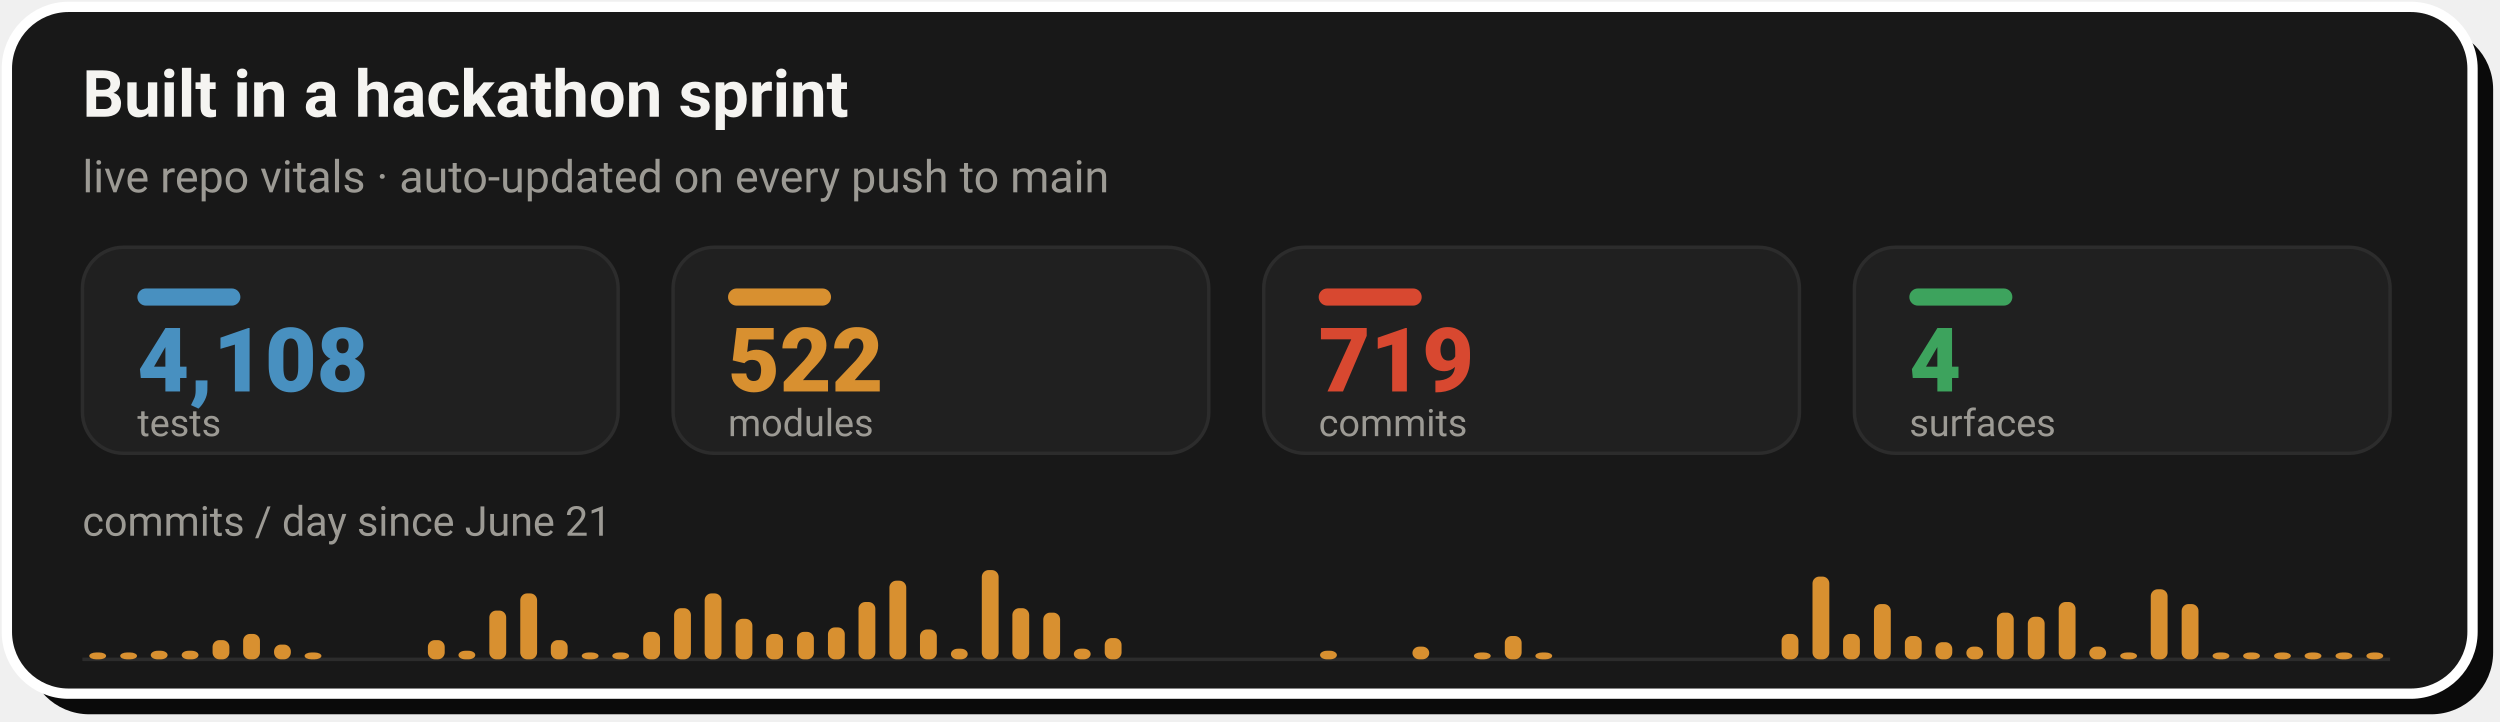
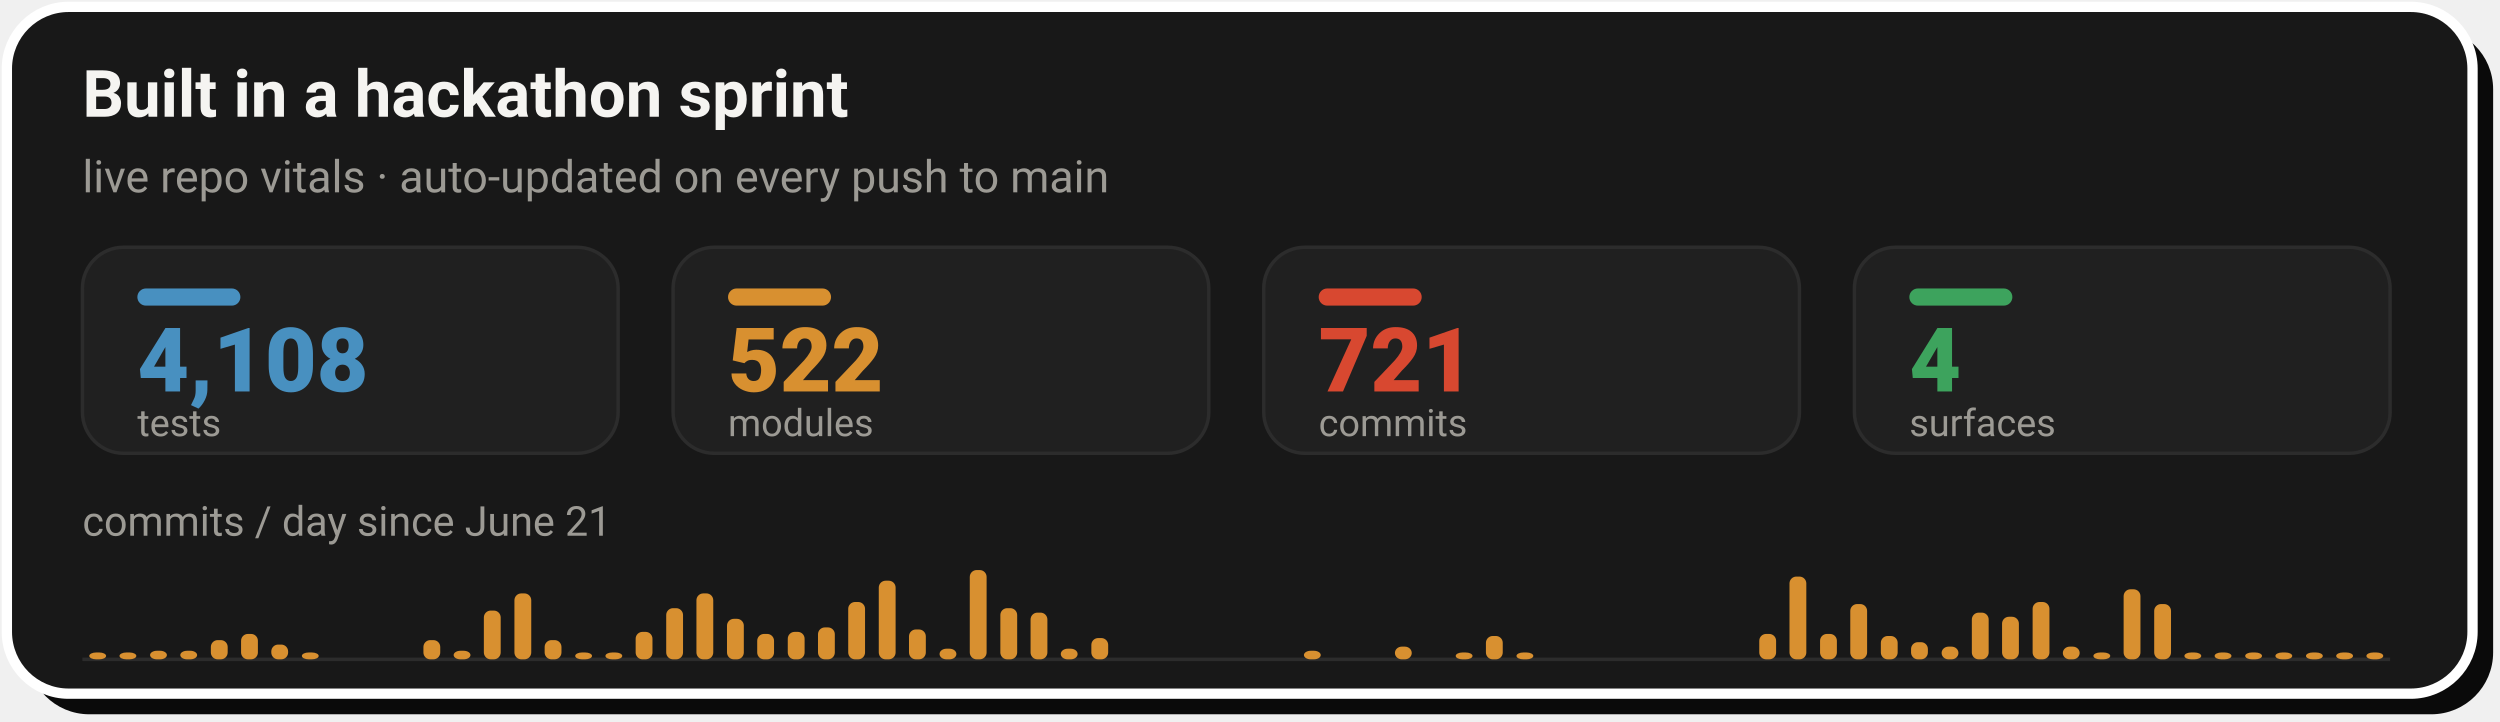
- <svg xmlns="http://www.w3.org/2000/svg" width="728" height="210" viewBox="0 0 728 210" role="img" aria-label="Live repo vitals: 4,108 tests, 522 modules, 719 commits across 4 surfaces, with a commits-per-day sprint velocity chart since June 21">
+ <svg xmlns="http://www.w3.org/2000/svg" width="728" height="210" viewBox="0 0 728 210" role="img" aria-label="Live repo vitals: 4,108 tests, 522 modules, 721 commits across 4 surfaces, with a commits-per-day sprint velocity chart since June 21">
  <rect x="8" y="8" width="718" height="200" rx="18" fill="#0A0A0A" />
  <rect x="2" y="2" width="718" height="200" rx="18" fill="#181818" stroke="#FFFFFF" stroke-width="3" />
  <text x="24" y="34" font-family="-apple-system,'Segoe UI',Roboto,Helvetica,Arial,sans-serif" font-size="19" font-weight="700" fill="#F5F4F1">Built in a hackathon sprint</text>
  <text x="24" y="56" font-family="-apple-system,'Segoe UI',Roboto,Helvetica,Arial,sans-serif" font-size="13" fill="#9C9A94">live repo vitals · auto-updated on every push to main</text>
  <rect x="24.0" y="72" width="156.0" height="60" rx="12" fill="#202020" stroke="#2C2C2C" stroke-width="1" />
  <rect x="40.0" y="84" width="30" height="5" rx="2.5" fill="#4890C0" />
  <text x="40.0" y="114" font-family="-apple-system,'Segoe UI',Roboto,Helvetica,Arial,sans-serif" font-size="26" font-weight="800" fill="#4890C0">4,108</text>
  <text x="40.0" y="127" font-family="-apple-system,'Segoe UI',Roboto,Helvetica,Arial,sans-serif" font-size="11" fill="#9C9A94">tests</text>
  <rect x="196.0" y="72" width="156.0" height="60" rx="12" fill="#202020" stroke="#2C2C2C" stroke-width="1" />
  <rect x="212.0" y="84" width="30" height="5" rx="2.5" fill="#D89030" />
  <text x="212.0" y="114" font-family="-apple-system,'Segoe UI',Roboto,Helvetica,Arial,sans-serif" font-size="26" font-weight="800" fill="#D89030">522</text>
  <text x="212.0" y="127" font-family="-apple-system,'Segoe UI',Roboto,Helvetica,Arial,sans-serif" font-size="11" fill="#9C9A94">modules</text>
  <rect x="368.0" y="72" width="156.0" height="60" rx="12" fill="#202020" stroke="#2C2C2C" stroke-width="1" />
  <rect x="384.0" y="84" width="30" height="5" rx="2.5" fill="#D84830" />
-   <text x="384.0" y="114" font-family="-apple-system,'Segoe UI',Roboto,Helvetica,Arial,sans-serif" font-size="26" font-weight="800" fill="#D84830">719</text>
+   <text x="384.0" y="114" font-family="-apple-system,'Segoe UI',Roboto,Helvetica,Arial,sans-serif" font-size="26" font-weight="800" fill="#D84830">721</text>
  <text x="384.0" y="127" font-family="-apple-system,'Segoe UI',Roboto,Helvetica,Arial,sans-serif" font-size="11" fill="#9C9A94">commits</text>
  <rect x="540.0" y="72" width="156.0" height="60" rx="12" fill="#202020" stroke="#2C2C2C" stroke-width="1" />
  <rect x="556.0" y="84" width="30" height="5" rx="2.5" fill="#3DA35D" />
  <text x="556.0" y="114" font-family="-apple-system,'Segoe UI',Roboto,Helvetica,Arial,sans-serif" font-size="26" font-weight="800" fill="#3DA35D">4</text>
  <text x="556.0" y="127" font-family="-apple-system,'Segoe UI',Roboto,Helvetica,Arial,sans-serif" font-size="11" fill="#9C9A94">surfaces</text>
  <text x="24" y="156" font-family="-apple-system,'Segoe UI',Roboto,Helvetica,Arial,sans-serif" font-size="12" fill="#9C9A94">commits / day since June 21</text>
  <line x1="24.0" y1="192" x2="696.0" y2="192" stroke="#2C2C2C" stroke-width="1" />
  <rect x="26.0" y="190.0" width="4.9" height="2.0" rx="2" fill="#D89030" />
-   <rect x="35.0" y="190.0" width="4.9" height="2.0" rx="2" fill="#D89030" />
-   <rect x="43.9" y="189.5" width="4.9" height="2.5" rx="2" fill="#D89030" />
-   <rect x="52.9" y="189.5" width="4.9" height="2.5" rx="2" fill="#D89030" />
-   <rect x="61.9" y="186.4" width="4.9" height="5.6" rx="2" fill="#D89030" />
-   <rect x="70.8" y="184.6" width="4.9" height="7.4" rx="2" fill="#D89030" />
-   <rect x="79.8" y="187.7" width="4.9" height="4.3" rx="2" fill="#D89030" />
-   <rect x="88.7" y="190.0" width="4.9" height="2.0" rx="2" fill="#D89030" />
-   <rect x="124.6" y="186.4" width="4.9" height="5.6" rx="2" fill="#D89030" />
-   <rect x="133.5" y="189.5" width="4.9" height="2.5" rx="2" fill="#D89030" />
-   <rect x="142.5" y="177.8" width="4.9" height="14.2" rx="2" fill="#D89030" />
-   <rect x="151.5" y="172.8" width="4.9" height="19.2" rx="2" fill="#D89030" />
-   <rect x="160.4" y="186.4" width="4.9" height="5.6" rx="2" fill="#D89030" />
-   <rect x="169.4" y="190.0" width="4.9" height="2.0" rx="2" fill="#D89030" />
-   <rect x="178.3" y="190.0" width="4.9" height="2.0" rx="2" fill="#D89030" />
-   <rect x="187.3" y="184.0" width="4.9" height="8.0" rx="2" fill="#D89030" />
-   <rect x="196.3" y="177.1" width="4.9" height="14.9" rx="2" fill="#D89030" />
-   <rect x="205.2" y="172.8" width="4.9" height="19.2" rx="2" fill="#D89030" />
-   <rect x="214.2" y="180.2" width="4.9" height="11.8" rx="2" fill="#D89030" />
-   <rect x="223.1" y="184.6" width="4.9" height="7.4" rx="2" fill="#D89030" />
-   <rect x="232.1" y="184.0" width="4.9" height="8.0" rx="2" fill="#D89030" />
-   <rect x="241.1" y="182.7" width="4.9" height="9.3" rx="2" fill="#D89030" />
-   <rect x="250.0" y="175.3" width="4.9" height="16.7" rx="2" fill="#D89030" />
-   <rect x="259.0" y="169.1" width="4.9" height="22.9" rx="2" fill="#D89030" />
-   <rect x="267.9" y="183.3" width="4.9" height="8.7" rx="2" fill="#D89030" />
-   <rect x="276.9" y="188.9" width="4.9" height="3.1" rx="2" fill="#D89030" />
-   <rect x="285.9" y="166.0" width="4.9" height="26.0" rx="2" fill="#D89030" />
-   <rect x="294.8" y="177.1" width="4.9" height="14.9" rx="2" fill="#D89030" />
-   <rect x="303.8" y="178.4" width="4.9" height="13.6" rx="2" fill="#D89030" />
-   <rect x="312.7" y="188.9" width="4.9" height="3.1" rx="2" fill="#D89030" />
-   <rect x="321.7" y="185.8" width="4.9" height="6.2" rx="2" fill="#D89030" />
-   <rect x="384.4" y="189.5" width="4.9" height="2.5" rx="2" fill="#D89030" />
-   <rect x="411.3" y="188.3" width="4.9" height="3.7" rx="2" fill="#D89030" />
-   <rect x="429.2" y="190.0" width="4.9" height="2.0" rx="2" fill="#D89030" />
-   <rect x="438.2" y="185.2" width="4.9" height="6.8" rx="2" fill="#D89030" />
-   <rect x="447.1" y="190.0" width="4.9" height="2.0" rx="2" fill="#D89030" />
-   <rect x="518.8" y="184.6" width="4.9" height="7.4" rx="2" fill="#D89030" />
-   <rect x="527.8" y="167.9" width="4.9" height="24.1" rx="2" fill="#D89030" />
-   <rect x="536.7" y="184.6" width="4.9" height="7.4" rx="2" fill="#D89030" />
-   <rect x="545.7" y="175.9" width="4.9" height="16.1" rx="2" fill="#D89030" />
-   <rect x="554.7" y="185.2" width="4.9" height="6.8" rx="2" fill="#D89030" />
-   <rect x="563.6" y="187.0" width="4.9" height="5.0" rx="2" fill="#D89030" />
-   <rect x="572.6" y="188.3" width="4.9" height="3.7" rx="2" fill="#D89030" />
-   <rect x="581.5" y="178.4" width="4.9" height="13.6" rx="2" fill="#D89030" />
-   <rect x="590.5" y="179.6" width="4.9" height="12.4" rx="2" fill="#D89030" />
-   <rect x="599.5" y="175.3" width="4.9" height="16.7" rx="2" fill="#D89030" />
-   <rect x="608.4" y="188.3" width="4.9" height="3.7" rx="2" fill="#D89030" />
-   <rect x="617.4" y="190.0" width="4.9" height="2.0" rx="2" fill="#D89030" />
-   <rect x="626.3" y="171.6" width="4.9" height="20.4" rx="2" fill="#D89030" />
-   <rect x="635.3" y="175.9" width="4.9" height="16.1" rx="2" fill="#D89030" />
-   <rect x="644.3" y="190.0" width="4.9" height="2.0" rx="2" fill="#D89030" />
-   <rect x="653.2" y="190.0" width="4.9" height="2.0" rx="2" fill="#D89030" />
-   <rect x="662.2" y="190.0" width="4.9" height="2.0" rx="2" fill="#D89030" />
-   <rect x="671.1" y="190.0" width="4.9" height="2.0" rx="2" fill="#D89030" />
-   <rect x="680.1" y="190.0" width="4.9" height="2.0" rx="2" fill="#D89030" />
+   <rect x="34.8" y="190.0" width="4.9" height="2.0" rx="2" fill="#D89030" />
+   <rect x="43.7" y="189.5" width="4.9" height="2.5" rx="2" fill="#D89030" />
+   <rect x="52.5" y="189.5" width="4.9" height="2.5" rx="2" fill="#D89030" />
+   <rect x="61.4" y="186.4" width="4.9" height="5.6" rx="2" fill="#D89030" />
+   <rect x="70.2" y="184.6" width="4.9" height="7.4" rx="2" fill="#D89030" />
+   <rect x="79.0" y="187.7" width="4.9" height="4.3" rx="2" fill="#D89030" />
+   <rect x="87.9" y="190.0" width="4.9" height="2.0" rx="2" fill="#D89030" />
+   <rect x="123.3" y="186.4" width="4.9" height="5.6" rx="2" fill="#D89030" />
+   <rect x="132.1" y="189.5" width="4.9" height="2.5" rx="2" fill="#D89030" />
+   <rect x="140.9" y="177.8" width="4.9" height="14.2" rx="2" fill="#D89030" />
+   <rect x="149.8" y="172.8" width="4.9" height="19.2" rx="2" fill="#D89030" />
+   <rect x="158.6" y="186.4" width="4.9" height="5.6" rx="2" fill="#D89030" />
+   <rect x="167.5" y="190.0" width="4.9" height="2.0" rx="2" fill="#D89030" />
+   <rect x="176.3" y="190.0" width="4.9" height="2.0" rx="2" fill="#D89030" />
+   <rect x="185.1" y="184.0" width="4.9" height="8.0" rx="2" fill="#D89030" />
+   <rect x="194.0" y="177.1" width="4.9" height="14.9" rx="2" fill="#D89030" />
+   <rect x="202.8" y="172.8" width="4.9" height="19.2" rx="2" fill="#D89030" />
+   <rect x="211.7" y="180.2" width="4.9" height="11.8" rx="2" fill="#D89030" />
+   <rect x="220.5" y="184.6" width="4.9" height="7.4" rx="2" fill="#D89030" />
+   <rect x="229.4" y="184.0" width="4.9" height="8.0" rx="2" fill="#D89030" />
+   <rect x="238.2" y="182.7" width="4.9" height="9.3" rx="2" fill="#D89030" />
+   <rect x="247.0" y="175.3" width="4.9" height="16.7" rx="2" fill="#D89030" />
+   <rect x="255.9" y="169.1" width="4.9" height="22.9" rx="2" fill="#D89030" />
+   <rect x="264.7" y="183.3" width="4.9" height="8.7" rx="2" fill="#D89030" />
+   <rect x="273.6" y="188.9" width="4.9" height="3.1" rx="2" fill="#D89030" />
+   <rect x="282.4" y="166.0" width="4.9" height="26.0" rx="2" fill="#D89030" />
+   <rect x="291.3" y="177.1" width="4.9" height="14.9" rx="2" fill="#D89030" />
+   <rect x="300.1" y="178.4" width="4.9" height="13.6" rx="2" fill="#D89030" />
+   <rect x="308.9" y="188.9" width="4.9" height="3.1" rx="2" fill="#D89030" />
+   <rect x="317.8" y="185.8" width="4.9" height="6.2" rx="2" fill="#D89030" />
+   <rect x="379.7" y="189.5" width="4.9" height="2.5" rx="2" fill="#D89030" />
+   <rect x="406.2" y="188.3" width="4.9" height="3.7" rx="2" fill="#D89030" />
+   <rect x="423.9" y="190.0" width="4.9" height="2.0" rx="2" fill="#D89030" />
+   <rect x="432.7" y="185.2" width="4.9" height="6.8" rx="2" fill="#D89030" />
+   <rect x="441.6" y="190.0" width="4.9" height="2.0" rx="2" fill="#D89030" />
+   <rect x="512.3" y="184.6" width="4.9" height="7.4" rx="2" fill="#D89030" />
+   <rect x="521.1" y="167.9" width="4.9" height="24.1" rx="2" fill="#D89030" />
+   <rect x="530.0" y="184.6" width="4.9" height="7.4" rx="2" fill="#D89030" />
+   <rect x="538.8" y="175.9" width="4.9" height="16.1" rx="2" fill="#D89030" />
+   <rect x="547.7" y="185.2" width="4.9" height="6.8" rx="2" fill="#D89030" />
+   <rect x="556.5" y="187.0" width="4.9" height="5.0" rx="2" fill="#D89030" />
+   <rect x="565.4" y="188.3" width="4.9" height="3.7" rx="2" fill="#D89030" />
+   <rect x="574.2" y="178.4" width="4.9" height="13.6" rx="2" fill="#D89030" />
+   <rect x="583.0" y="179.6" width="4.9" height="12.4" rx="2" fill="#D89030" />
+   <rect x="591.9" y="175.3" width="4.9" height="16.7" rx="2" fill="#D89030" />
+   <rect x="600.7" y="188.3" width="4.9" height="3.7" rx="2" fill="#D89030" />
+   <rect x="609.6" y="190.0" width="4.9" height="2.0" rx="2" fill="#D89030" />
+   <rect x="618.4" y="171.6" width="4.9" height="20.4" rx="2" fill="#D89030" />
+   <rect x="627.3" y="175.9" width="4.9" height="16.1" rx="2" fill="#D89030" />
+   <rect x="636.1" y="190.0" width="4.9" height="2.0" rx="2" fill="#D89030" />
+   <rect x="644.9" y="190.0" width="4.9" height="2.0" rx="2" fill="#D89030" />
+   <rect x="653.8" y="190.0" width="4.9" height="2.0" rx="2" fill="#D89030" />
+   <rect x="662.6" y="190.0" width="4.9" height="2.0" rx="2" fill="#D89030" />
+   <rect x="671.5" y="190.0" width="4.9" height="2.0" rx="2" fill="#D89030" />
+   <rect x="680.3" y="190.0" width="4.9" height="2.0" rx="2" fill="#D89030" />
  <rect x="689.1" y="190.0" width="4.9" height="2.0" rx="2" fill="#D89030" />
</svg>
